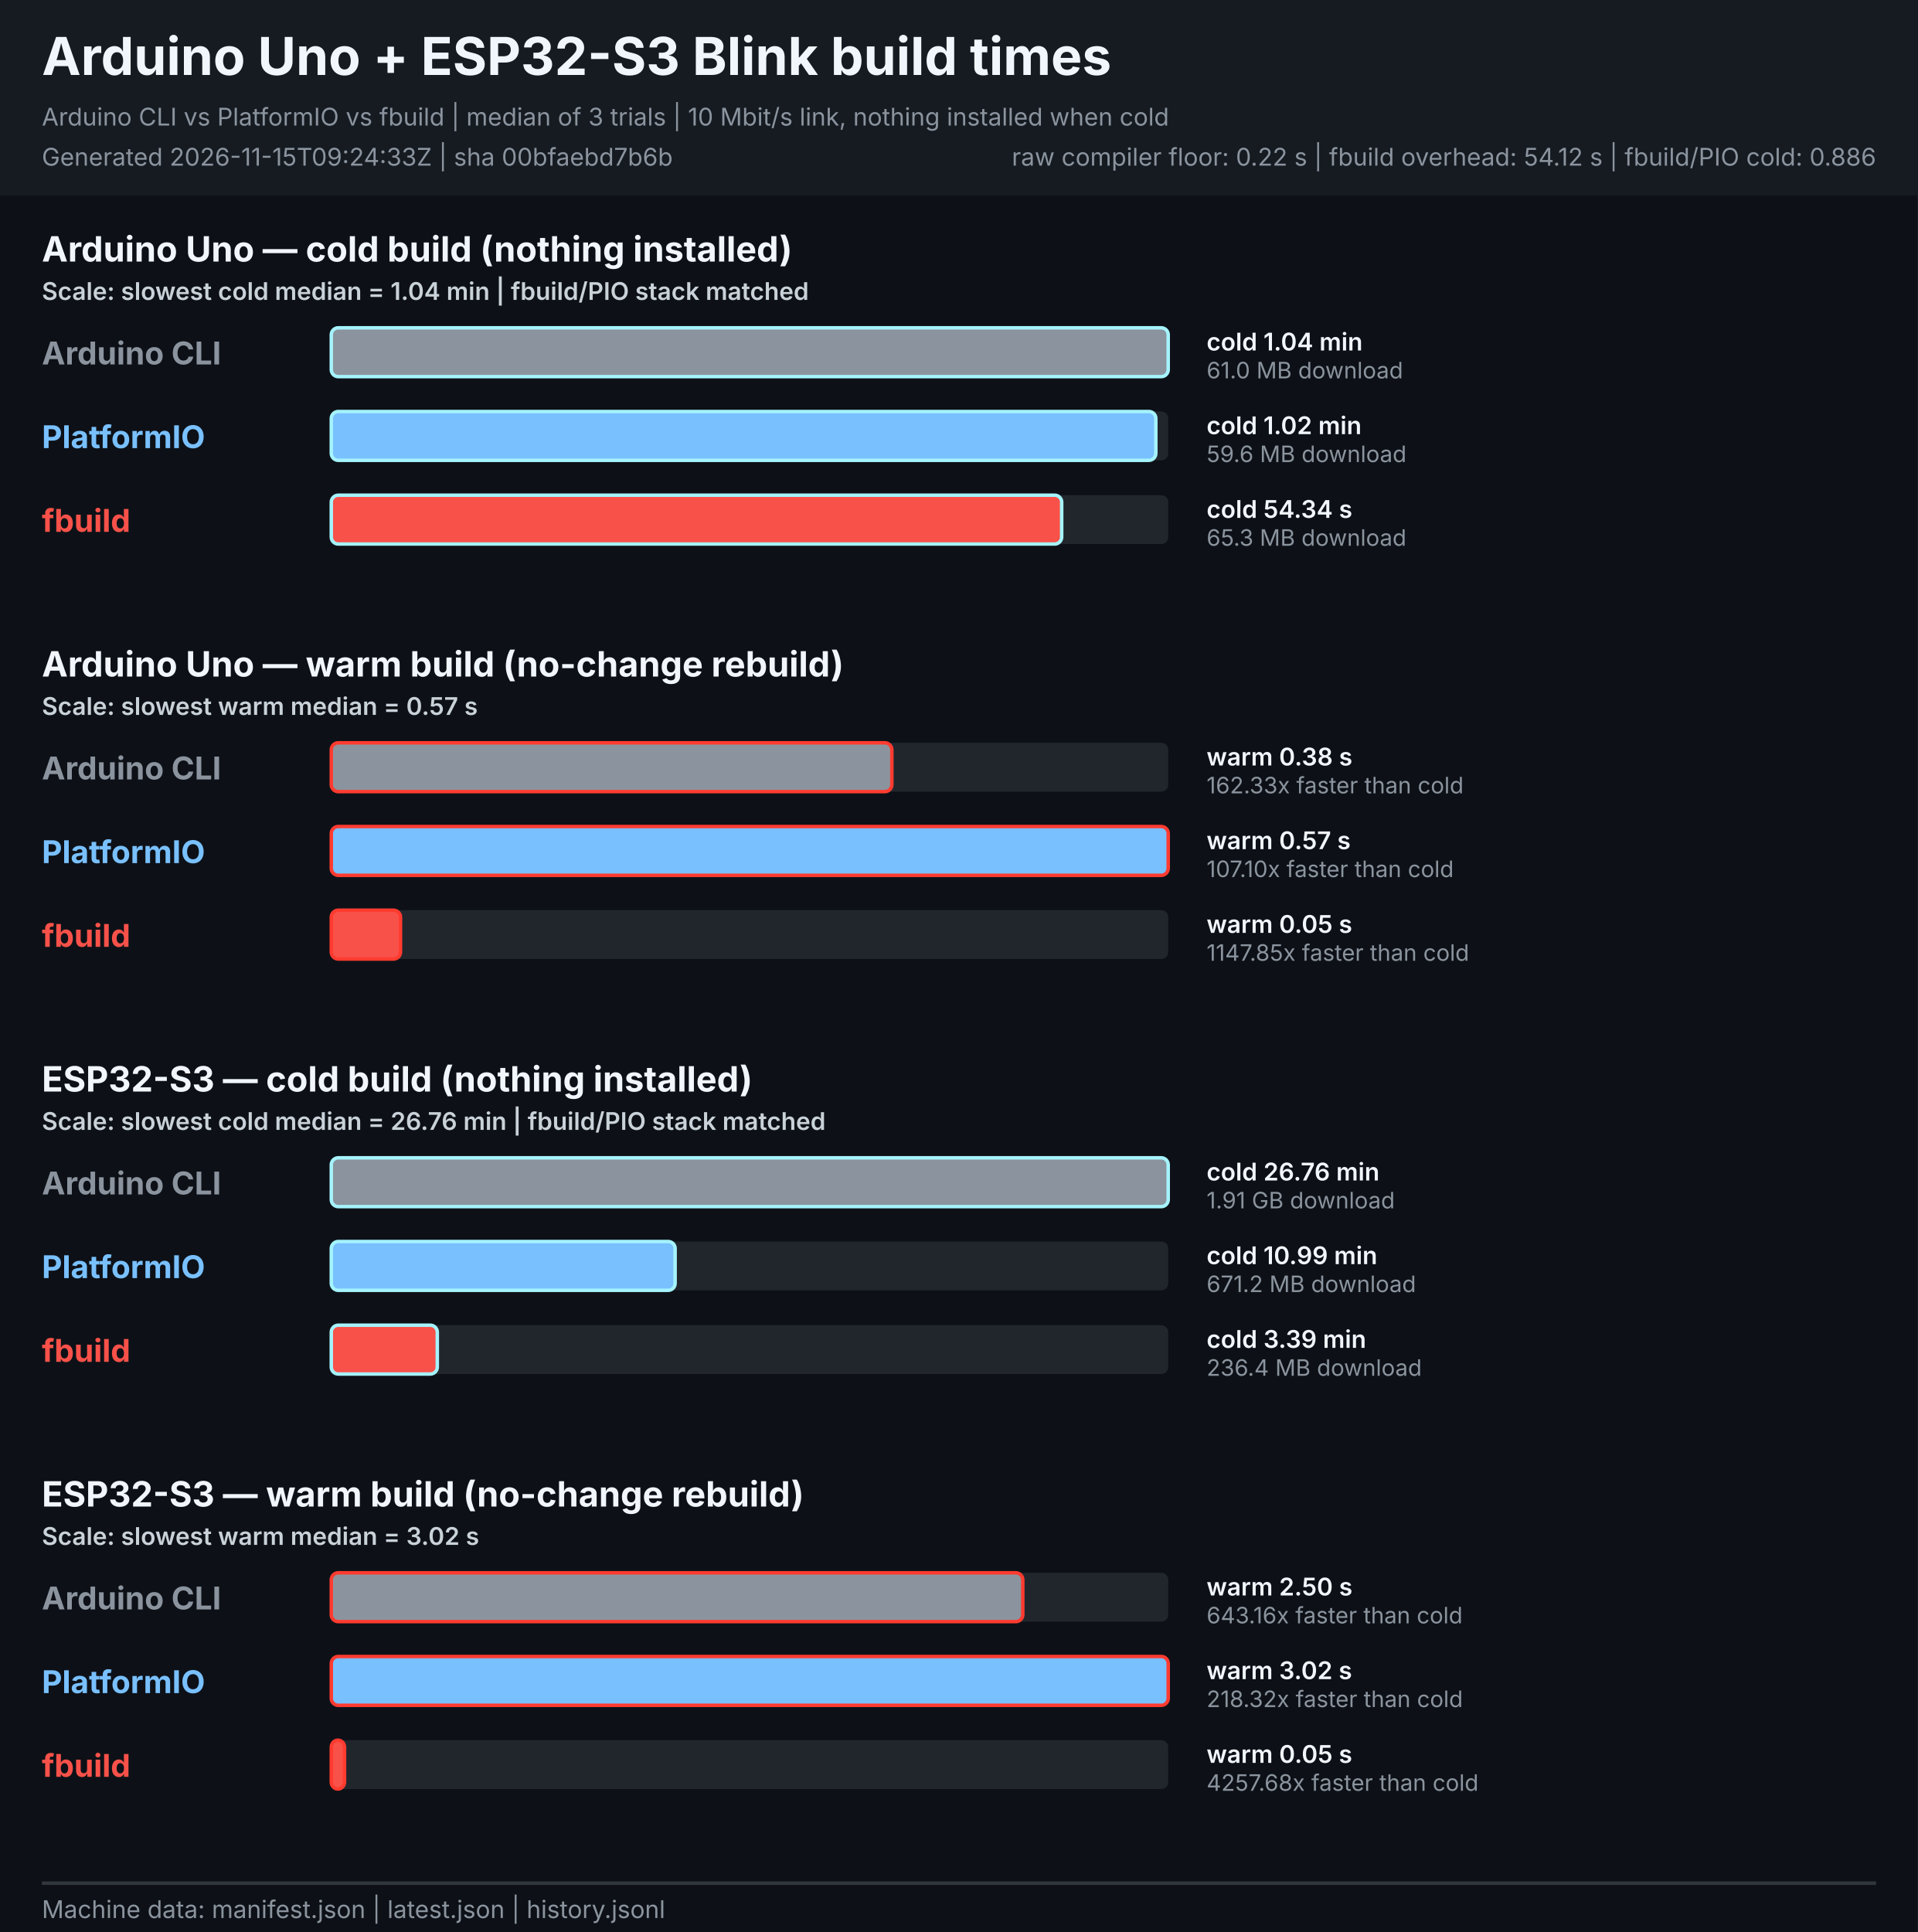
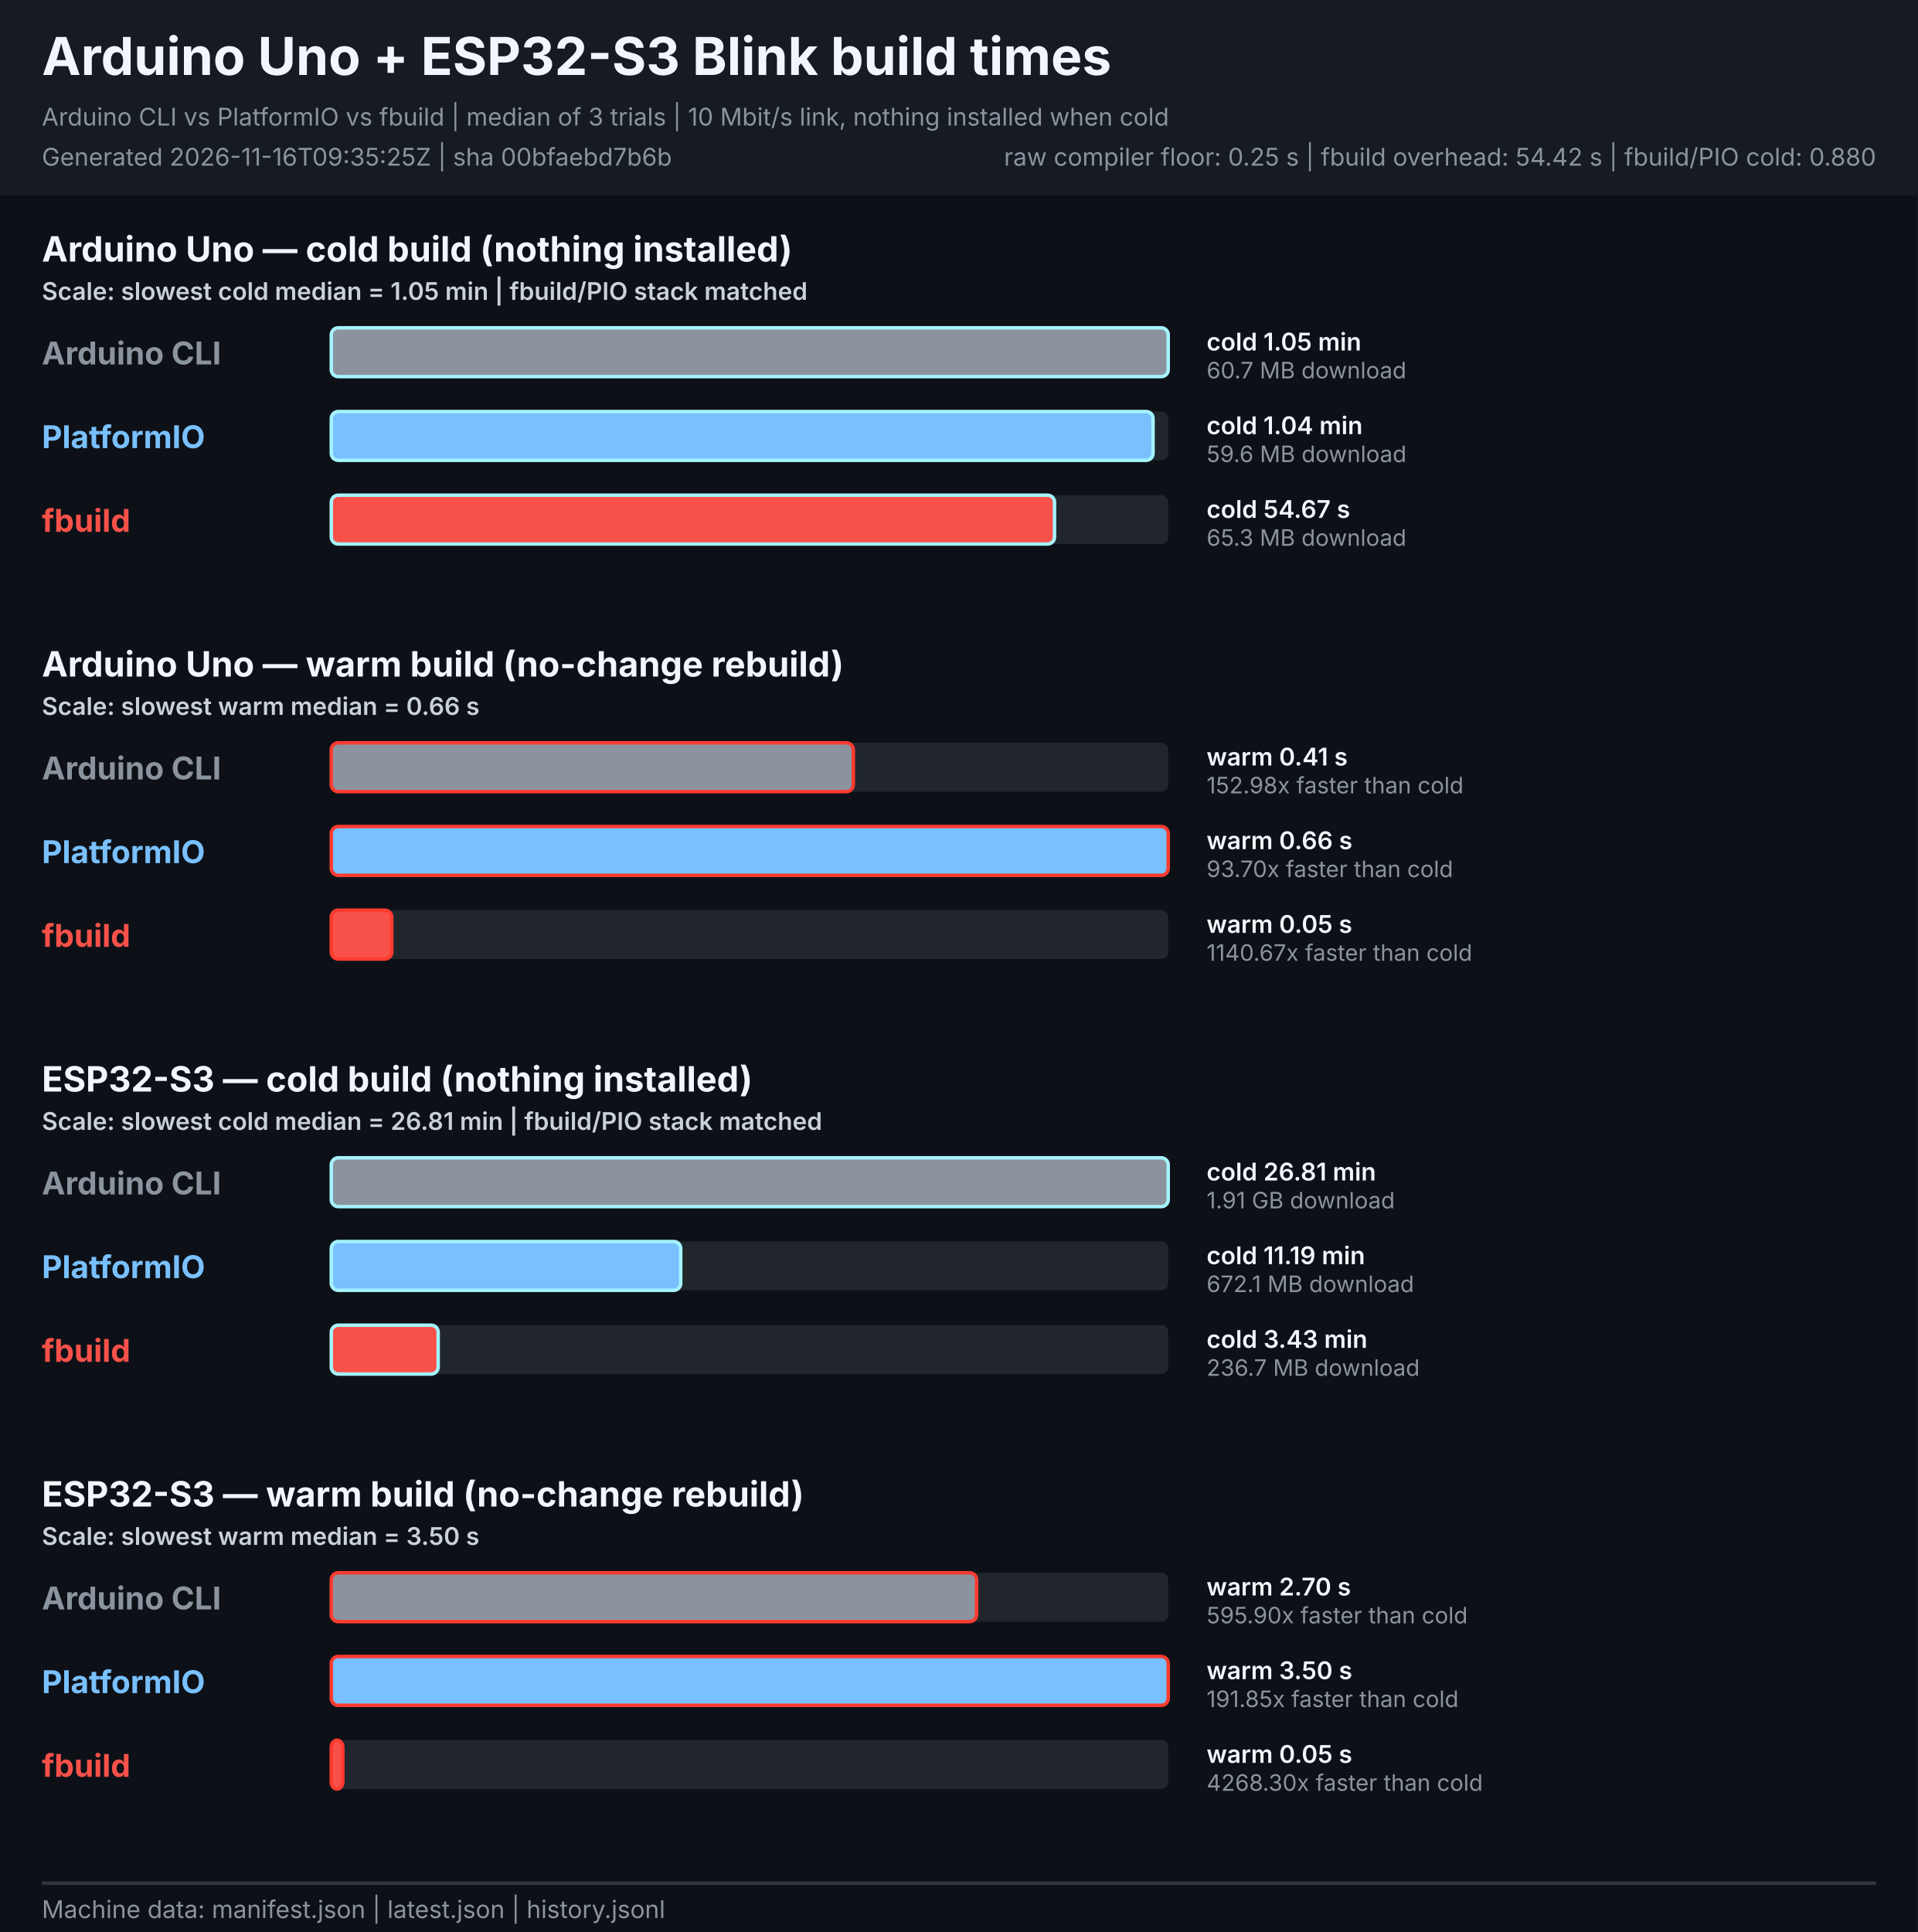
<svg xmlns="http://www.w3.org/2000/svg" width="1100" height="1108" viewBox="0 0 1100 1108" role="img" aria-labelledby="title description">
  <style>
    text { font-family: -apple-system, BlinkMacSystemFont, "Segoe UI", sans-serif; }
    .heading { font-size: 30px; font-weight: 700; fill: #f0f6fc; }
    .meta { font-size: 14px; fill: #8b949e; }
    .legend { font-size: 14px; font-weight: 600; fill: #c9d1d9; }
    .board { font-size: 20px; font-weight: 700; fill: #f0f6fc; }
    .tool { font-size: 18px; font-weight: 700; }
    .value { font-size: 14px; font-weight: 600; fill: #f0f6fc; }
    .speed { font-size: 13px; fill: #8b949e; }
  </style>
  <rect width="1100" height="1108" fill="#0d1117" />
  <rect width="1100" height="112" fill="#161b22" />
  <text x="24" y="43" class="heading">Arduino Uno + ESP32-S3 Blink build times</text>
  <text x="24" y="72" class="meta">Arduino CLI vs PlatformIO vs fbuild | median of 3 trials | 10 Mbit/s link, nothing installed when cold</text>
-   <text x="24" y="95" class="meta">Generated 2026-11-15T09:24:33Z | sha 00bfaebd7b6b</text>
-   <text x="1076" y="95" text-anchor="end" class="meta">raw compiler floor: 0.22 s | fbuild overhead: 54.12 s | fbuild/PIO cold: 0.886</text>
+   <text x="24" y="95" class="meta">Generated 2026-11-16T09:35:25Z | sha 00bfaebd7b6b</text>
+   <text x="1076" y="95" text-anchor="end" class="meta">raw compiler floor: 0.25 s | fbuild overhead: 54.42 s | fbuild/PIO cold: 0.880</text>
  <g role="group" aria-labelledby="uno-cold-title">
    <text id="uno-cold-title" x="24" y="150.0" class="board">Arduino Uno — cold build (nothing installed)</text>
-     <text x="24" y="172.0" class="legend">Scale: slowest cold median = 1.04 min | fbuild/PIO stack matched</text>
+     <text x="24" y="172.0" class="legend">Scale: slowest cold median = 1.05 min | fbuild/PIO stack matched</text>
    <text x="24" y="209.0" class="tool" fill="#8b949e">Arduino CLI</text>
    <rect x="190.0" y="188.0" width="480.0" height="28" rx="4" fill="#21262d" />
    <rect x="190.0" y="188.0" width="480.0" height="28" rx="4" fill="#8b949e" stroke="#a5f3fc" stroke-width="2">
      </rect>
-     <text x="692" y="201.0" class="value">cold 1.04 min</text>
-     <text x="692" y="217.0" class="speed">61.0 MB download</text>
+     <text x="692" y="201.0" class="value">cold 1.05 min</text>
+     <text x="692" y="217.0" class="speed">60.7 MB download</text>
    <text x="24" y="257.0" class="tool" fill="#79c0ff">PlatformIO</text>
    <rect x="190.0" y="236.0" width="480.0" height="28" rx="4" fill="#21262d" />
-     <rect x="190.0" y="236.0" width="472.9" height="28" rx="4" fill="#79c0ff" stroke="#a5f3fc" stroke-width="2">
+     <rect x="190.0" y="236.0" width="471.3" height="28" rx="4" fill="#79c0ff" stroke="#a5f3fc" stroke-width="2">
      </rect>
-     <text x="692" y="249.0" class="value">cold 1.02 min</text>
+     <text x="692" y="249.0" class="value">cold 1.04 min</text>
    <text x="692" y="265.0" class="speed">59.6 MB download</text>
    <text x="24" y="305.0" class="tool" fill="#f85149">fbuild</text>
    <rect x="190.0" y="284.0" width="480.0" height="28" rx="4" fill="#21262d" />
-     <rect x="190.0" y="284.0" width="418.9" height="28" rx="4" fill="#f85149" stroke="#a5f3fc" stroke-width="2">
+     <rect x="190.0" y="284.0" width="414.8" height="28" rx="4" fill="#f85149" stroke="#a5f3fc" stroke-width="2">
      </rect>
-     <text x="692" y="297.0" class="value">cold 54.34 s</text>
+     <text x="692" y="297.0" class="value">cold 54.67 s</text>
    <text x="692" y="313.0" class="speed">65.3 MB download</text>
  </g>
  <g role="group" aria-labelledby="uno-warm-title">
    <text id="uno-warm-title" x="24" y="388.0" class="board">Arduino Uno — warm build (no-change rebuild)</text>
-     <text x="24" y="410.0" class="legend">Scale: slowest warm median = 0.57 s</text>
+     <text x="24" y="410.0" class="legend">Scale: slowest warm median = 0.66 s</text>
    <text x="24" y="447.0" class="tool" fill="#8b949e">Arduino CLI</text>
    <rect x="190.0" y="426.0" width="480.0" height="28" rx="4" fill="#21262d" />
-     <rect x="190.0" y="426.0" width="321.5" height="28" rx="4" fill="#8b949e" stroke="#ff3b30" stroke-width="2">
+     <rect x="190.0" y="426.0" width="299.4" height="28" rx="4" fill="#8b949e" stroke="#ff3b30" stroke-width="2">
      </rect>
-     <text x="692" y="439.0" class="value">warm 0.38 s</text>
-     <text x="692" y="455.0" class="speed">162.33x faster than cold</text>
+     <text x="692" y="439.0" class="value">warm 0.41 s</text>
+     <text x="692" y="455.0" class="speed">152.98x faster than cold</text>
    <text x="24" y="495.0" class="tool" fill="#79c0ff">PlatformIO</text>
    <rect x="190.0" y="474.0" width="480.0" height="28" rx="4" fill="#21262d" />
    <rect x="190.0" y="474.0" width="480.0" height="28" rx="4" fill="#79c0ff" stroke="#ff3b30" stroke-width="2">
      </rect>
-     <text x="692" y="487.0" class="value">warm 0.57 s</text>
-     <text x="692" y="503.0" class="speed">107.10x faster than cold</text>
+     <text x="692" y="487.0" class="value">warm 0.66 s</text>
+     <text x="692" y="503.0" class="speed">93.70x faster than cold</text>
    <text x="24" y="543.0" class="tool" fill="#f85149">fbuild</text>
    <rect x="190.0" y="522.0" width="480.0" height="28" rx="4" fill="#21262d" />
-     <rect x="190.0" y="522.0" width="39.7" height="28" rx="4" fill="#f85149" stroke="#ff3b30" stroke-width="2">
+     <rect x="190.0" y="522.0" width="34.7" height="28" rx="4" fill="#f85149" stroke="#ff3b30" stroke-width="2">
      </rect>
    <text x="692" y="535.0" class="value">warm 0.05 s</text>
-     <text x="692" y="551.0" class="speed">1147.85x faster than cold</text>
+     <text x="692" y="551.0" class="speed">1140.67x faster than cold</text>
  </g>
  <g role="group" aria-labelledby="esp32s3-cold-title">
    <text id="esp32s3-cold-title" x="24" y="626.0" class="board">ESP32-S3 — cold build (nothing installed)</text>
-     <text x="24" y="648.0" class="legend">Scale: slowest cold median = 26.76 min | fbuild/PIO stack matched</text>
+     <text x="24" y="648.0" class="legend">Scale: slowest cold median = 26.81 min | fbuild/PIO stack matched</text>
    <text x="24" y="685.0" class="tool" fill="#8b949e">Arduino CLI</text>
    <rect x="190.0" y="664.0" width="480.0" height="28" rx="4" fill="#21262d" />
    <rect x="190.0" y="664.0" width="480.0" height="28" rx="4" fill="#8b949e" stroke="#a5f3fc" stroke-width="2">
      </rect>
-     <text x="692" y="677.0" class="value">cold 26.76 min</text>
+     <text x="692" y="677.0" class="value">cold 26.81 min</text>
    <text x="692" y="693.0" class="speed">1.91 GB download</text>
    <text x="24" y="733.0" class="tool" fill="#79c0ff">PlatformIO</text>
    <rect x="190.0" y="712.0" width="480.0" height="28" rx="4" fill="#21262d" />
-     <rect x="190.0" y="712.0" width="197.2" height="28" rx="4" fill="#79c0ff" stroke="#a5f3fc" stroke-width="2">
+     <rect x="190.0" y="712.0" width="200.4" height="28" rx="4" fill="#79c0ff" stroke="#a5f3fc" stroke-width="2">
      </rect>
-     <text x="692" y="725.0" class="value">cold 10.99 min</text>
-     <text x="692" y="741.0" class="speed">671.2 MB download</text>
+     <text x="692" y="725.0" class="value">cold 11.19 min</text>
+     <text x="692" y="741.0" class="speed">672.1 MB download</text>
    <text x="24" y="781.0" class="tool" fill="#f85149">fbuild</text>
    <rect x="190.0" y="760.0" width="480.0" height="28" rx="4" fill="#21262d" />
-     <rect x="190.0" y="760.0" width="60.8" height="28" rx="4" fill="#f85149" stroke="#a5f3fc" stroke-width="2">
+     <rect x="190.0" y="760.0" width="61.3" height="28" rx="4" fill="#f85149" stroke="#a5f3fc" stroke-width="2">
      </rect>
-     <text x="692" y="773.0" class="value">cold 3.39 min</text>
-     <text x="692" y="789.0" class="speed">236.4 MB download</text>
+     <text x="692" y="773.0" class="value">cold 3.43 min</text>
+     <text x="692" y="789.0" class="speed">236.7 MB download</text>
  </g>
  <g role="group" aria-labelledby="esp32s3-warm-title">
    <text id="esp32s3-warm-title" x="24" y="864.0" class="board">ESP32-S3 — warm build (no-change rebuild)</text>
-     <text x="24" y="886.0" class="legend">Scale: slowest warm median = 3.02 s</text>
+     <text x="24" y="886.0" class="legend">Scale: slowest warm median = 3.50 s</text>
    <text x="24" y="923.0" class="tool" fill="#8b949e">Arduino CLI</text>
    <rect x="190.0" y="902.0" width="480.0" height="28" rx="4" fill="#21262d" />
-     <rect x="190.0" y="902.0" width="396.6" height="28" rx="4" fill="#8b949e" stroke="#ff3b30" stroke-width="2">
+     <rect x="190.0" y="902.0" width="370.1" height="28" rx="4" fill="#8b949e" stroke="#ff3b30" stroke-width="2">
      </rect>
-     <text x="692" y="915.0" class="value">warm 2.50 s</text>
-     <text x="692" y="931.0" class="speed">643.16x faster than cold</text>
+     <text x="692" y="915.0" class="value">warm 2.70 s</text>
+     <text x="692" y="931.0" class="speed">595.90x faster than cold</text>
    <text x="24" y="971.0" class="tool" fill="#79c0ff">PlatformIO</text>
    <rect x="190.0" y="950.0" width="480.0" height="28" rx="4" fill="#21262d" />
    <rect x="190.0" y="950.0" width="480.0" height="28" rx="4" fill="#79c0ff" stroke="#ff3b30" stroke-width="2">
      </rect>
-     <text x="692" y="963.0" class="value">warm 3.02 s</text>
-     <text x="692" y="979.0" class="speed">218.32x faster than cold</text>
+     <text x="692" y="963.0" class="value">warm 3.50 s</text>
+     <text x="692" y="979.0" class="speed">191.85x faster than cold</text>
    <text x="24" y="1019.0" class="tool" fill="#f85149">fbuild</text>
    <rect x="190.0" y="998.0" width="480.0" height="28" rx="4" fill="#21262d" />
-     <rect x="190.0" y="998.0" width="7.6" height="28" rx="4" fill="#f85149" stroke="#ff3b30" stroke-width="2">
+     <rect x="190.0" y="998.0" width="6.6" height="28" rx="4" fill="#f85149" stroke="#ff3b30" stroke-width="2">
      </rect>
    <text x="692" y="1011.0" class="value">warm 0.05 s</text>
-     <text x="692" y="1027.0" class="speed">4257.68x faster than cold</text>
+     <text x="692" y="1027.0" class="speed">4268.30x faster than cold</text>
  </g>
  <line x1="24" y1="1080" x2="1076" y2="1080" stroke="#30363d" stroke-width="2" />
  <text x="24" y="1100" class="meta">Machine data: manifest.json | latest.json | history.jsonl</text>
</svg>
